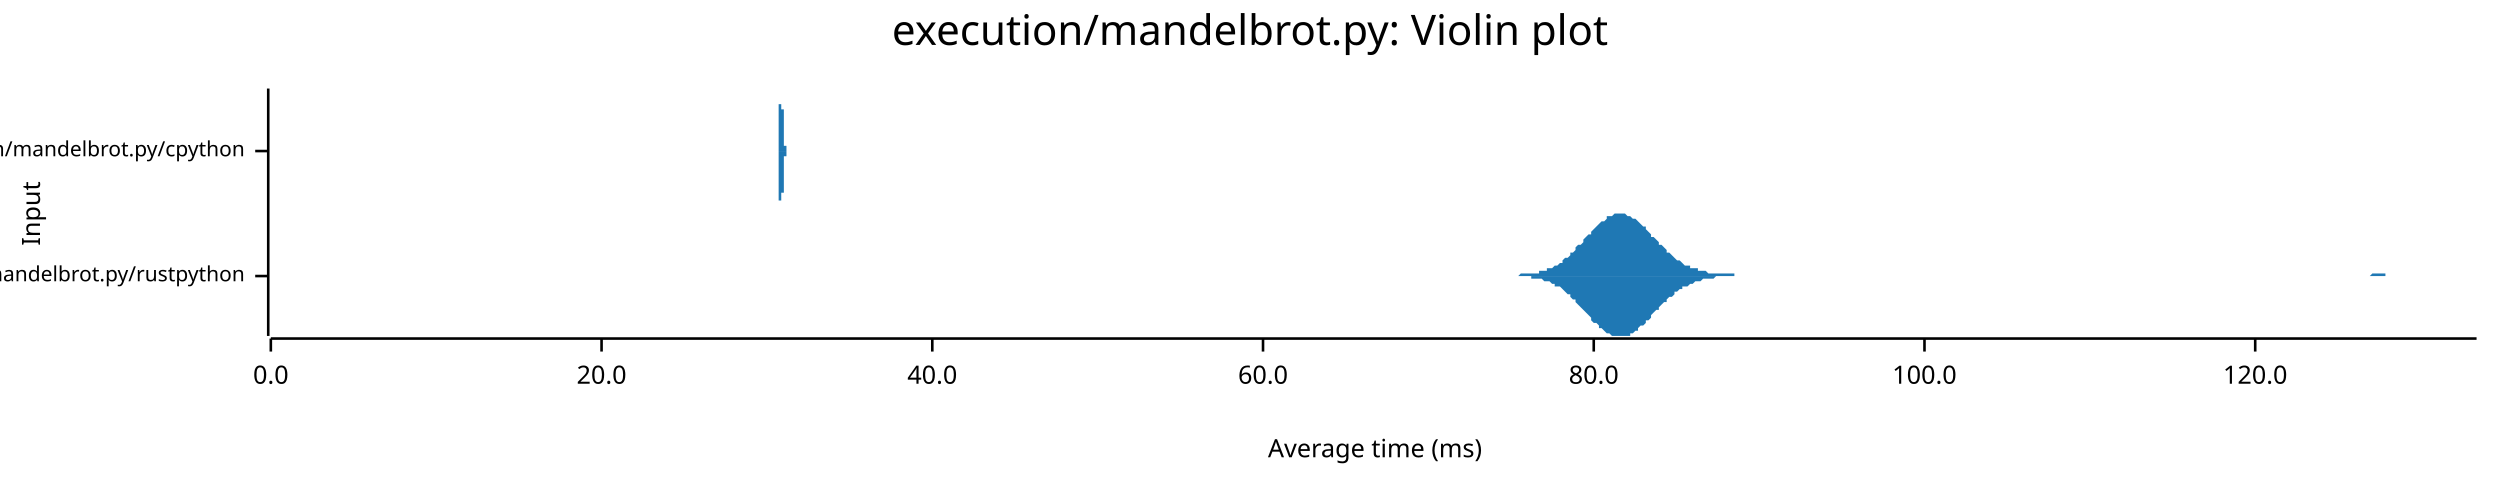
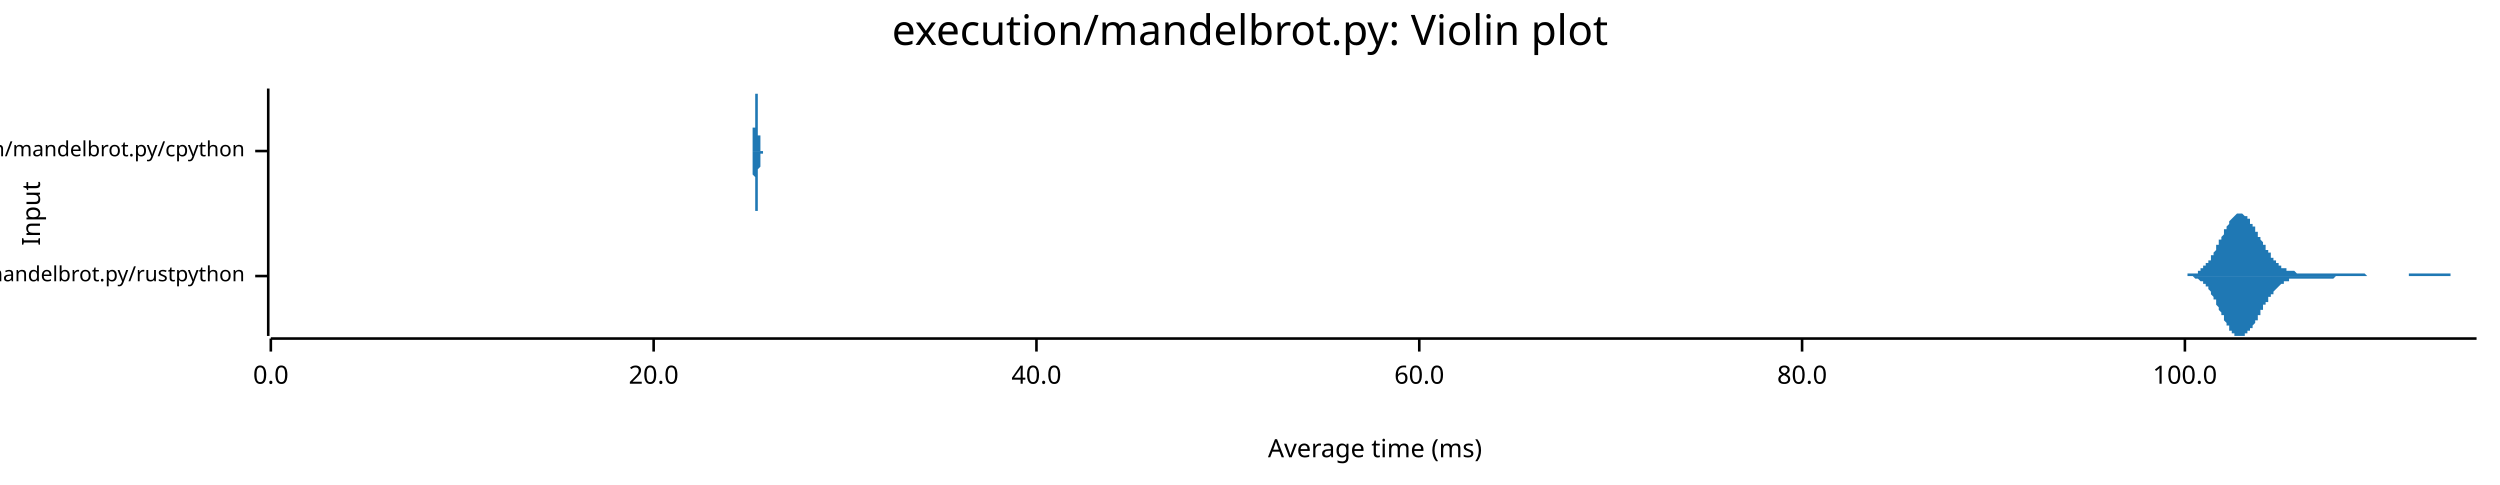
<svg xmlns="http://www.w3.org/2000/svg" width="960" height="186" viewBox="0 0 960 186">
  <text x="480" y="5" dy="0.76em" text-anchor="middle" font-family="sans-serif" font-size="16.129" opacity="1" fill="#000000">
execution/mandelbrot.py: Violin plot
</text>
  <text x="8" y="82" dy="0.76em" text-anchor="middle" font-family="sans-serif" font-size="9.677" opacity="1" fill="#000000" transform="rotate(270, 8, 82)">
Input
</text>
  <text x="528" y="178" dy="-0.5ex" text-anchor="middle" font-family="sans-serif" font-size="9.677" opacity="1" fill="#000000">
Average time (ms)
</text>
  <polyline fill="none" opacity="1" stroke="#000000" stroke-width="1" points="103,34 103,129 " />
  <text x="94" y="106" dy="0.5ex" text-anchor="end" font-family="sans-serif" font-size="8.065" opacity="1" fill="#000000">
execution/mandelbrot.py/rustpython
</text>
  <polyline fill="none" opacity="1" stroke="#000000" stroke-width="1" points="98,106 103,106 " />
  <text x="94" y="58" dy="0.5ex" text-anchor="end" font-family="sans-serif" font-size="8.065" opacity="1" fill="#000000">
execution/mandelbrot.py/cpython
</text>
  <polyline fill="none" opacity="1" stroke="#000000" stroke-width="1" points="98,58 103,58 " />
  <polyline fill="none" opacity="1" stroke="#000000" stroke-width="1" points="104,130 951,130 " />
  <text x="104" y="140" dy="0.76em" text-anchor="middle" font-family="sans-serif" font-size="9.677" opacity="1" fill="#000000">
0.0
</text>
  <polyline fill="none" opacity="1" stroke="#000000" stroke-width="1" points="104,130 104,135 " />
-   <text x="231" y="140" dy="0.76em" text-anchor="middle" font-family="sans-serif" font-size="9.677" opacity="1" fill="#000000">
+   <text x="251" y="140" dy="0.76em" text-anchor="middle" font-family="sans-serif" font-size="9.677" opacity="1" fill="#000000">
20.0
</text>
-   <polyline fill="none" opacity="1" stroke="#000000" stroke-width="1" points="231,130 231,135 " />
-   <text x="358" y="140" dy="0.76em" text-anchor="middle" font-family="sans-serif" font-size="9.677" opacity="1" fill="#000000">
+   <polyline fill="none" opacity="1" stroke="#000000" stroke-width="1" points="251,130 251,135 " />
+   <text x="398" y="140" dy="0.76em" text-anchor="middle" font-family="sans-serif" font-size="9.677" opacity="1" fill="#000000">
40.0
</text>
-   <polyline fill="none" opacity="1" stroke="#000000" stroke-width="1" points="358,130 358,135 " />
-   <text x="485" y="140" dy="0.76em" text-anchor="middle" font-family="sans-serif" font-size="9.677" opacity="1" fill="#000000">
+   <polyline fill="none" opacity="1" stroke="#000000" stroke-width="1" points="398,130 398,135 " />
+   <text x="545" y="140" dy="0.76em" text-anchor="middle" font-family="sans-serif" font-size="9.677" opacity="1" fill="#000000">
60.0
</text>
-   <polyline fill="none" opacity="1" stroke="#000000" stroke-width="1" points="485,130 485,135 " />
-   <text x="612" y="140" dy="0.76em" text-anchor="middle" font-family="sans-serif" font-size="9.677" opacity="1" fill="#000000">
+   <polyline fill="none" opacity="1" stroke="#000000" stroke-width="1" points="545,130 545,135 " />
+   <text x="692" y="140" dy="0.76em" text-anchor="middle" font-family="sans-serif" font-size="9.677" opacity="1" fill="#000000">
80.0
</text>
-   <polyline fill="none" opacity="1" stroke="#000000" stroke-width="1" points="612,130 612,135 " />
-   <text x="739" y="140" dy="0.76em" text-anchor="middle" font-family="sans-serif" font-size="9.677" opacity="1" fill="#000000">
+   <polyline fill="none" opacity="1" stroke="#000000" stroke-width="1" points="692,130 692,135 " />
+   <text x="839" y="140" dy="0.76em" text-anchor="middle" font-family="sans-serif" font-size="9.677" opacity="1" fill="#000000">
100.0
</text>
-   <polyline fill="none" opacity="1" stroke="#000000" stroke-width="1" points="739,130 739,135 " />
-   <text x="866" y="140" dy="0.76em" text-anchor="middle" font-family="sans-serif" font-size="9.677" opacity="1" fill="#000000">
- 120.0
- </text>
-   <polyline fill="none" opacity="1" stroke="#000000" stroke-width="1" points="866,130 866,135 " />
-   <polygon opacity="1" fill="#1F78B4" points="579,106 580,106 581,106 582,106 582,106 583,106 584,105 585,105 585,105 586,105 587,105 588,105 588,105 589,105 590,105 591,105 591,104 592,104 593,104 594,104 594,103 595,103 596,103 597,102 597,102 598,102 599,101 600,101 600,100 601,99 602,99 603,98 603,97 604,97 605,96 605,95 606,94 607,94 608,93 608,92 609,91 610,90 611,90 611,89 612,88 613,87 614,86 614,86 615,85 616,85 617,84 617,83 618,83 619,83 620,82 620,82 621,82 622,82 623,82 623,82 624,82 625,83 626,83 626,83 627,84 628,84 629,85 629,85 630,86 631,87 632,87 632,88 633,89 634,90 634,91 635,91 636,92 637,93 637,94 638,94 639,95 640,96 640,97 641,97 642,98 643,99 643,99 644,100 645,100 646,101 646,101 647,102 648,102 649,102 649,103 650,103 651,103 652,103 652,104 653,104 654,104 655,104 655,104 656,105 657,105 658,105 658,105 659,105 660,105 661,105 661,105 662,105 663,105 663,105 664,105 665,105 666,105 666,106 667,106 668,106 669,106 669,106 670,106 671,106 672,106 672,106 673,106 674,106 675,106 675,106 676,106 677,106 678,106 678,106 679,106 680,106 681,106 681,106 682,106 683,106 684,106 684,106 685,106 686,106 687,106 687,106 688,106 689,106 690,106 690,106 691,106 692,106 692,106 693,106 694,106 695,106 695,106 696,106 697,106 698,106 698,106 699,106 700,106 701,106 701,106 702,106 703,106 704,106 704,106 705,106 706,106 707,106 707,106 708,106 709,106 710,106 710,106 711,106 712,106 713,106 713,106 714,106 715,106 716,106 716,106 717,106 718,106 719,106 719,106 720,106 721,106 721,106 722,106 723,106 724,106 724,106 725,106 726,106 727,106 727,106 728,106 729,106 730,106 730,106 731,106 732,106 733,106 733,106 734,106 735,106 736,106 736,106 737,106 738,106 739,106 739,106 740,106 741,106 742,106 742,106 743,106 744,106 745,106 745,106 746,106 747,106 748,106 748,106 749,106 750,106 750,106 751,106 752,106 753,106 753,106 754,106 755,106 756,106 756,106 757,106 758,106 759,106 759,106 760,106 761,106 762,106 762,106 763,106 764,106 765,106 765,106 766,106 767,106 768,106 768,106 769,106 770,106 771,106 771,106 772,106 773,106 774,106 774,106 775,106 776,106 777,106 777,106 778,106 779,106 779,106 780,106 781,106 782,106 782,106 783,106 784,106 785,106 785,106 786,106 787,106 788,106 788,106 789,106 790,106 791,106 791,106 792,106 793,106 794,106 794,106 795,106 796,106 797,106 797,106 798,106 799,106 800,106 800,106 801,106 802,106 803,106 803,106 804,106 805,106 806,106 806,106 807,106 808,106 808,106 809,106 810,106 811,106 811,106 812,106 813,106 814,106 814,106 815,106 816,106 817,106 817,106 818,106 819,106 820,106 820,106 821,106 822,106 823,106 823,106 824,106 825,106 826,106 826,106 827,106 828,106 829,106 829,106 830,106 831,106 832,106 832,106 833,106 834,106 835,106 835,106 836,106 837,106 837,106 838,106 839,106 840,106 840,106 841,106 842,106 843,106 843,106 844,106 845,106 846,106 846,106 847,106 848,106 849,106 849,106 850,106 851,106 852,106 852,106 853,106 854,106 855,106 855,106 856,106 857,106 858,106 858,106 859,106 860,106 861,106 861,106 862,106 863,106 864,106 864,106 865,106 866,106 866,106 867,106 868,106 869,106 869,106 870,106 871,106 872,106 872,106 873,106 874,106 875,106 875,106 876,106 877,106 878,106 878,106 879,106 880,106 881,106 881,106 882,106 883,106 884,106 884,106 885,106 886,106 887,106 887,106 888,106 889,106 890,106 890,106 891,106 892,106 893,106 893,106 894,106 895,106 895,106 896,106 897,106 898,106 898,106 899,106 900,106 901,106 901,106 902,106 903,106 904,106 904,106 905,106 906,106 907,106 907,106 908,106 909,106 910,106 910,106 911,105 912,105 913,105 913,105 914,105 915,105 916,105 916,106 917,106 918,106 919,106 919,106 920,106 921,106 922,106 922,106 923,106 924,106 924,106 925,106 926,106 927,106 927,106 928,106 929,106 930,106 930,106 931,106 932,106 933,106 933,106 934,106 935,106 936,106 936,106 937,106 938,106 939,106 939,106 940,106 941,106 942,106 942,106 943,106 944,106 945,106 945,106 946,106 947,106 948,106 948,106 949,106 950,106 951,106 951,106 579,106 " />
-   <polygon opacity="1" fill="#1F78B4" points="579,106 580,106 581,106 582,106 582,106 583,106 584,106 585,106 585,106 586,106 587,106 588,106 588,107 589,107 590,107 591,107 591,107 592,107 593,108 594,108 594,108 595,108 596,109 597,109 597,110 598,110 599,110 600,111 600,111 601,112 602,113 603,113 603,114 604,115 605,115 605,116 606,117 607,118 608,119 608,119 609,120 610,121 611,122 611,123 612,124 613,124 614,125 614,126 615,126 616,127 617,128 617,128 618,128 619,129 620,129 620,129 621,129 622,129 623,129 623,129 624,129 625,129 626,129 626,128 627,128 628,127 629,127 629,126 630,125 631,125 632,124 632,123 633,123 634,122 634,121 635,120 636,119 637,119 637,118 638,117 639,116 640,116 640,115 641,114 642,114 643,113 643,112 644,112 645,111 646,111 646,110 647,110 648,110 649,109 649,109 650,109 651,108 652,108 652,108 653,108 654,107 655,107 655,107 656,107 657,107 658,107 658,107 659,106 660,106 661,106 661,106 662,106 663,106 663,106 664,106 665,106 666,106 666,106 667,106 668,106 669,106 669,106 670,106 671,106 672,106 672,106 673,106 674,106 675,106 675,106 676,106 677,106 678,106 678,106 679,106 680,106 681,106 681,106 682,106 683,106 684,106 684,106 685,106 686,106 687,106 687,106 688,106 689,106 690,106 690,106 691,106 692,106 692,106 693,106 694,106 695,106 695,106 696,106 697,106 698,106 698,106 699,106 700,106 701,106 701,106 702,106 703,106 704,106 704,106 705,106 706,106 707,106 707,106 708,106 709,106 710,106 710,106 711,106 712,106 713,106 713,106 714,106 715,106 716,106 716,106 717,106 718,106 719,106 719,106 720,106 721,106 721,106 722,106 723,106 724,106 724,106 725,106 726,106 727,106 727,106 728,106 729,106 730,106 730,106 731,106 732,106 733,106 733,106 734,106 735,106 736,106 736,106 737,106 738,106 739,106 739,106 740,106 741,106 742,106 742,106 743,106 744,106 745,106 745,106 746,106 747,106 748,106 748,106 749,106 750,106 750,106 751,106 752,106 753,106 753,106 754,106 755,106 756,106 756,106 757,106 758,106 759,106 759,106 760,106 761,106 762,106 762,106 763,106 764,106 765,106 765,106 766,106 767,106 768,106 768,106 769,106 770,106 771,106 771,106 772,106 773,106 774,106 774,106 775,106 776,106 777,106 777,106 778,106 779,106 779,106 780,106 781,106 782,106 782,106 783,106 784,106 785,106 785,106 786,106 787,106 788,106 788,106 789,106 790,106 791,106 791,106 792,106 793,106 794,106 794,106 795,106 796,106 797,106 797,106 798,106 799,106 800,106 800,106 801,106 802,106 803,106 803,106 804,106 805,106 806,106 806,106 807,106 808,106 808,106 809,106 810,106 811,106 811,106 812,106 813,106 814,106 814,106 815,106 816,106 817,106 817,106 818,106 819,106 820,106 820,106 821,106 822,106 823,106 823,106 824,106 825,106 826,106 826,106 827,106 828,106 829,106 829,106 830,106 831,106 832,106 832,106 833,106 834,106 835,106 835,106 836,106 837,106 837,106 838,106 839,106 840,106 840,106 841,106 842,106 843,106 843,106 844,106 845,106 846,106 846,106 847,106 848,106 849,106 849,106 850,106 851,106 852,106 852,106 853,106 854,106 855,106 855,106 856,106 857,106 858,106 858,106 859,106 860,106 861,106 861,106 862,106 863,106 864,106 864,106 865,106 866,106 866,106 867,106 868,106 869,106 869,106 870,106 871,106 872,106 872,106 873,106 874,106 875,106 875,106 876,106 877,106 878,106 878,106 879,106 880,106 881,106 881,106 882,106 883,106 884,106 884,106 885,106 886,106 887,106 887,106 888,106 889,106 890,106 890,106 891,106 892,106 893,106 893,106 894,106 895,106 895,106 896,106 897,106 898,106 898,106 899,106 900,106 901,106 901,106 902,106 903,106 904,106 904,106 905,106 906,106 907,106 907,106 908,106 909,106 910,106 910,106 911,106 912,106 913,106 913,106 914,106 915,106 916,106 916,106 917,106 918,106 919,106 919,106 920,106 921,106 922,106 922,106 923,106 924,106 924,106 925,106 926,106 927,106 927,106 928,106 929,106 930,106 930,106 931,106 932,106 933,106 933,106 934,106 935,106 936,106 936,106 937,106 938,106 939,106 939,106 940,106 941,106 942,106 942,106 943,106 944,106 945,106 945,106 946,106 947,106 948,106 948,106 949,106 950,106 951,106 951,106 579,106 " />
-   <polygon opacity="1" fill="#1F78B4" points="298,58 298,58 298,58 298,58 298,58 298,58 298,58 298,58 298,58 298,58 298,58 298,58 298,58 298,58 298,58 298,58 298,58 298,58 298,58 298,58 298,58 298,58 298,58 298,58 298,58 298,58 298,58 298,58 298,58 298,58 299,58 299,58 299,58 299,58 299,58 299,58 299,58 299,58 299,58 299,58 299,58 299,58 299,58 299,58 299,58 299,58 299,58 299,58 299,57 299,57 299,57 299,57 299,57 299,57 299,57 299,57 299,57 299,57 299,57 299,57 299,57 299,57 299,56 299,56 299,56 299,56 299,56 299,56 299,56 299,56 299,56 299,55 299,55 299,55 299,55 299,55 299,55 299,54 299,54 299,54 299,54 299,54 299,54 299,53 299,53 299,53 299,53 299,53 299,53 299,52 299,52 299,52 299,52 299,51 299,51 299,51 299,51 299,51 299,50 299,50 299,50 299,50 299,49 299,49 299,49 299,49 299,49 299,48 299,48 299,48 299,48 299,47 299,47 299,47 299,47 299,47 299,46 299,46 299,46 299,46 299,45 299,45 299,45 299,45 299,45 299,44 299,44 299,44 299,44 299,44 299,43 299,43 299,43 299,43 299,43 299,42 299,42 299,42 299,42 299,42 299,41 299,41 299,41 299,41 299,41 299,41 299,40 299,40 299,40 299,40 300,40 300,40 300,39 300,39 300,39 300,39 300,39 300,39 300,38 300,38 300,38 300,38 300,38 300,38 300,37 300,37 300,37 300,37 300,37 300,37 300,37 300,37 300,36 300,36 300,36 300,36 300,36 300,36 300,36 300,36 300,35 300,35 300,35 300,35 300,35 300,35 300,35 300,35 300,35 300,35 300,35 300,35 300,35 300,35 300,35 300,35 300,35 300,35 300,34 300,34 300,35 300,35 300,35 300,35 300,35 300,35 300,35 300,35 300,35 300,35 300,35 300,35 300,35 300,35 300,35 300,35 300,35 300,36 300,36 300,36 300,36 300,36 300,36 300,36 300,36 300,37 300,37 300,37 300,37 300,37 300,37 300,37 300,38 300,38 300,38 300,38 300,38 300,38 300,38 300,39 300,39 300,39 300,39 300,39 300,39 300,39 300,39 300,40 300,40 300,40 300,40 300,40 300,40 300,40 300,40 300,41 300,41 300,41 300,41 300,41 300,41 300,41 300,41 300,42 300,42 300,42 300,42 300,42 300,42 300,42 301,42 301,42 301,43 301,43 301,43 301,43 301,43 301,43 301,43 301,44 301,44 301,44 301,44 301,44 301,44 301,44 301,45 301,45 301,45 301,45 301,45 301,45 301,46 301,46 301,46 301,46 301,46 301,47 301,47 301,47 301,47 301,47 301,47 301,48 301,48 301,48 301,48 301,48 301,49 301,49 301,49 301,49 301,49 301,49 301,50 301,50 301,50 301,50 301,50 301,51 301,51 301,51 301,51 301,51 301,51 301,52 301,52 301,52 301,52 301,52 301,52 301,52 301,52 301,53 301,53 301,53 301,53 301,53 301,53 301,53 301,53 301,54 301,54 301,54 301,54 301,54 301,54 301,54 301,54 301,54 301,54 301,54 301,54 301,54 301,55 301,55 301,55 301,55 301,55 301,55 301,55 301,55 301,55 301,55 301,55 301,55 301,55 301,55 301,55 301,55 301,55 301,55 301,55 301,55 301,55 301,56 301,56 301,56 301,56 301,56 301,56 301,56 301,56 301,56 301,56 301,56 301,56 301,56 301,56 301,56 302,56 302,56 302,56 302,56 302,56 302,56 302,56 302,56 302,56 302,56 302,57 302,57 302,57 302,57 302,57 302,57 302,57 302,57 302,57 302,57 302,57 302,57 302,57 302,57 302,57 302,57 302,57 302,57 302,57 302,57 302,57 302,57 302,57 302,57 302,57 302,57 302,57 302,57 302,57 302,57 302,58 302,58 302,58 302,58 302,58 302,58 302,58 302,58 302,58 302,58 302,58 302,58 302,58 302,58 302,58 302,58 302,58 302,58 302,58 302,58 302,58 302,58 302,58 302,58 302,58 302,58 302,58 302,58 302,58 302,58 302,58 302,58 302,58 302,58 302,58 302,58 302,58 302,58 302,58 302,58 302,58 302,58 302,58 302,58 302,58 302,58 302,58 302,58 302,58 302,58 302,58 302,58 302,58 302,58 302,58 302,58 302,58 302,58 302,58 302,58 302,58 302,58 302,58 302,58 302,58 302,58 302,58 302,58 302,58 302,58 302,58 298,58 " />
-   <polygon opacity="1" fill="#1F78B4" points="298,58 298,58 298,58 298,58 298,58 298,58 298,58 298,58 298,58 298,58 298,58 298,58 298,58 298,58 298,58 298,58 298,58 298,58 298,58 298,58 298,58 298,58 298,58 298,58 298,58 298,58 298,58 298,58 298,58 298,58 299,58 299,58 299,58 299,59 299,59 299,59 299,59 299,59 299,59 299,59 299,59 299,59 299,59 299,59 299,59 299,59 299,59 299,59 299,59 299,59 299,59 299,59 299,59 299,59 299,59 299,59 299,60 299,60 299,60 299,60 299,60 299,60 299,60 299,60 299,60 299,60 299,60 299,61 299,61 299,61 299,61 299,61 299,61 299,61 299,62 299,62 299,62 299,62 299,62 299,62 299,62 299,63 299,63 299,63 299,63 299,63 299,64 299,64 299,64 299,64 299,64 299,65 299,65 299,65 299,65 299,65 299,66 299,66 299,66 299,66 299,67 299,67 299,67 299,67 299,67 299,68 299,68 299,68 299,68 299,69 299,69 299,69 299,69 299,70 299,70 299,70 299,70 299,70 299,71 299,71 299,71 299,71 299,71 299,72 299,72 299,72 299,72 299,73 299,73 299,73 299,73 299,73 299,74 299,74 299,74 299,74 299,74 299,75 299,75 299,75 299,75 299,75 299,75 299,76 299,76 299,76 299,76 299,76 299,76 299,77 300,77 300,77 300,77 300,77 300,77 300,78 300,78 300,78 300,78 300,78 300,78 300,79 300,79 300,79 300,79 300,79 300,79 300,79 300,80 300,80 300,80 300,80 300,80 300,80 300,80 300,80 300,81 300,81 300,81 300,81 300,81 300,81 300,81 300,81 300,81 300,81 300,82 300,82 300,82 300,82 300,82 300,82 300,82 300,82 300,82 300,82 300,82 300,82 300,82 300,82 300,82 300,82 300,82 300,82 300,82 300,82 300,82 300,82 300,82 300,82 300,82 300,81 300,81 300,81 300,81 300,81 300,81 300,81 300,81 300,81 300,81 300,80 300,80 300,80 300,80 300,80 300,80 300,80 300,80 300,79 300,79 300,79 300,79 300,79 300,79 300,79 300,78 300,78 300,78 300,78 300,78 300,78 300,78 300,77 300,77 300,77 300,77 300,77 300,77 300,77 300,77 300,76 300,76 300,76 300,76 300,76 300,76 300,76 300,76 300,75 300,75 300,75 300,75 300,75 300,75 300,75 300,75 300,74 300,74 300,74 301,74 301,74 301,74 301,74 301,74 301,74 301,73 301,73 301,73 301,73 301,73 301,73 301,73 301,72 301,72 301,72 301,72 301,72 301,72 301,71 301,71 301,71 301,71 301,71 301,71 301,70 301,70 301,70 301,70 301,70 301,69 301,69 301,69 301,69 301,69 301,68 301,68 301,68 301,68 301,68 301,68 301,67 301,67 301,67 301,67 301,67 301,66 301,66 301,66 301,66 301,66 301,66 301,65 301,65 301,65 301,65 301,65 301,65 301,65 301,64 301,64 301,64 301,64 301,64 301,64 301,64 301,64 301,63 301,63 301,63 301,63 301,63 301,63 301,63 301,63 301,63 301,63 301,62 301,62 301,62 301,62 301,62 301,62 301,62 301,62 301,62 301,62 301,62 301,62 301,62 301,62 301,62 301,62 301,61 301,61 301,61 301,61 301,61 301,61 301,61 301,61 301,61 301,61 301,61 301,61 301,61 301,61 301,61 301,61 301,61 301,61 301,61 301,61 301,61 301,61 301,61 301,61 301,60 301,60 301,60 302,60 302,60 302,60 302,60 302,60 302,60 302,60 302,60 302,60 302,60 302,60 302,60 302,60 302,60 302,60 302,60 302,60 302,60 302,60 302,60 302,60 302,60 302,60 302,60 302,59 302,59 302,59 302,59 302,59 302,59 302,59 302,59 302,59 302,59 302,59 302,59 302,59 302,59 302,59 302,59 302,59 302,59 302,59 302,59 302,59 302,59 302,59 302,59 302,59 302,59 302,59 302,59 302,59 302,59 302,59 302,59 302,59 302,59 302,59 302,59 302,59 302,59 302,59 302,59 302,58 302,58 302,58 302,58 302,58 302,58 302,58 302,58 302,58 302,58 302,58 302,58 302,58 302,58 302,58 302,58 302,58 302,58 302,58 302,58 302,58 302,58 302,58 302,58 302,58 302,58 302,58 302,58 302,58 302,58 302,58 302,58 302,58 302,58 302,58 302,58 302,58 302,58 302,58 302,58 302,58 302,58 302,58 302,58 302,58 302,58 302,58 298,58 " />
+   <polyline fill="none" opacity="1" stroke="#000000" stroke-width="1" points="839,130 839,135 " />
+   <polygon opacity="1" fill="#1F78B4" points="837,106 837,106 837,106 838,106 838,106 838,106 838,106 839,106 839,106 839,106 839,106 839,106 840,106 840,106 840,106 840,105 841,105 841,105 841,105 841,105 841,105 842,105 842,105 842,105 842,105 843,105 843,105 843,105 843,105 844,105 844,104 844,104 844,104 844,104 845,104 845,104 845,104 845,103 846,103 846,103 846,103 846,103 846,102 847,102 847,102 847,102 847,101 848,101 848,101 848,100 848,100 849,100 849,99 849,99 849,99 849,98 850,98 850,97 850,97 850,97 851,96 851,96 851,95 851,95 851,94 852,94 852,93 852,93 852,92 853,92 853,91 853,91 853,91 854,90 854,90 854,89 854,89 854,88 855,88 855,87 855,87 855,87 856,86 856,86 856,85 856,85 856,85 857,84 857,84 857,84 857,84 858,83 858,83 858,83 858,83 859,82 859,82 859,82 859,82 859,82 860,82 860,82 860,82 860,82 861,82 861,82 861,82 861,82 861,82 862,83 862,83 862,83 862,83 863,83 863,84 863,84 863,84 864,84 864,85 864,85 864,85 864,86 865,86 865,86 865,87 865,87 866,87 866,88 866,88 866,89 867,89 867,89 867,90 867,90 867,91 868,91 868,91 868,92 868,92 869,93 869,93 869,93 869,94 869,94 870,94 870,95 870,95 870,96 871,96 871,96 871,97 871,97 872,97 872,98 872,98 872,98 872,99 873,99 873,99 873,99 873,100 874,100 874,100 874,101 874,101 874,101 875,101 875,101 875,102 875,102 876,102 876,102 876,102 876,103 877,103 877,103 877,103 877,103 877,103 878,103 878,103 878,104 878,104 879,104 879,104 879,104 879,104 879,104 880,104 880,104 880,104 880,104 881,104 881,104 881,104 881,104 882,105 882,105 882,105 882,105 882,105 883,105 883,105 883,105 883,105 884,105 884,105 884,105 884,105 884,105 885,105 885,105 885,105 885,105 886,105 886,105 886,105 886,105 887,105 887,105 887,105 887,105 887,105 888,105 888,105 888,105 888,105 889,105 889,105 889,105 889,105 889,105 890,105 890,105 890,105 890,105 891,105 891,105 891,105 891,105 892,105 892,105 892,105 892,105 892,105 893,105 893,105 893,105 893,105 894,105 894,105 894,105 894,105 895,105 895,105 895,105 895,105 895,105 896,105 896,105 896,105 896,105 897,105 897,105 897,105 897,105 897,105 898,105 898,105 898,105 898,105 899,105 899,105 899,105 899,105 900,105 900,105 900,105 900,105 900,105 901,105 901,105 901,105 901,105 902,105 902,105 902,105 902,105 902,105 903,105 903,105 903,105 903,105 904,105 904,105 904,105 904,105 905,105 905,105 905,105 905,105 905,105 906,105 906,105 906,105 906,105 907,105 907,105 907,105 907,105 907,105 908,105 908,105 908,105 908,105 909,106 909,106 909,106 909,106 910,106 910,106 910,106 910,106 910,106 911,106 911,106 911,106 911,106 912,106 912,106 912,106 912,106 912,106 913,106 913,106 913,106 913,106 914,106 914,106 914,106 914,106 915,106 915,106 915,106 915,106 915,106 916,106 916,106 916,106 916,106 917,106 917,106 917,106 917,106 917,106 918,106 918,106 918,106 918,106 919,106 919,106 919,106 919,106 920,106 920,106 920,106 920,106 920,106 921,106 921,106 921,106 921,106 922,106 922,106 922,106 922,106 923,106 923,106 923,106 923,106 923,106 924,106 924,106 924,106 924,106 925,106 925,106 925,105 925,105 925,105 926,105 926,105 926,105 926,105 927,105 927,105 927,105 927,105 928,105 928,105 928,105 928,105 928,105 929,105 929,105 929,105 929,105 930,105 930,105 930,105 930,105 930,105 931,105 931,105 931,105 931,105 932,105 932,105 932,105 932,105 933,105 933,105 933,105 933,105 933,105 934,105 934,105 934,105 934,105 935,105 935,105 935,105 935,105 935,105 936,105 936,105 936,105 936,105 937,105 937,105 937,105 937,105 938,105 938,105 938,105 938,105 938,105 939,105 939,105 939,105 939,105 940,105 940,105 940,105 940,105 940,105 941,105 941,106 941,106 941,106 942,106 942,106 942,106 942,106 943,106 943,106 943,106 943,106 943,106 944,106 944,106 944,106 944,106 945,106 945,106 945,106 945,106 945,106 946,106 946,106 946,106 946,106 947,106 947,106 947,106 947,106 948,106 948,106 948,106 948,106 948,106 949,106 949,106 949,106 949,106 950,106 950,106 950,106 950,106 951,106 951,106 837,106 " />
+   <polygon opacity="1" fill="#1F78B4" points="837,106 837,106 837,106 838,106 838,106 838,106 838,106 839,106 839,106 839,106 839,106 839,106 840,106 840,106 840,106 840,106 841,106 841,106 841,106 841,106 841,106 842,106 842,106 842,106 842,106 843,107 843,107 843,107 843,107 844,107 844,107 844,107 844,107 844,107 845,108 845,108 845,108 845,108 846,108 846,108 846,109 846,109 846,109 847,109 847,110 847,110 847,110 848,110 848,111 848,111 848,111 849,112 849,112 849,112 849,113 849,113 850,114 850,114 850,114 850,115 851,115 851,116 851,116 851,117 851,117 852,118 852,118 852,119 852,119 853,120 853,120 853,120 853,121 854,121 854,122 854,122 854,123 854,123 855,124 855,124 855,125 855,125 856,125 856,126 856,126 856,126 856,127 857,127 857,127 857,128 857,128 858,128 858,128 858,129 858,129 859,129 859,129 859,129 859,129 859,129 860,129 860,129 860,129 860,129 861,129 861,129 861,129 861,129 861,129 862,129 862,129 862,129 862,128 863,128 863,128 863,128 863,127 864,127 864,127 864,127 864,126 864,126 865,126 865,125 865,125 865,125 866,124 866,124 866,123 866,123 867,123 867,122 867,122 867,121 867,121 868,121 868,120 868,120 868,119 869,119 869,119 869,118 869,118 869,117 870,117 870,117 870,116 870,116 871,116 871,115 871,115 871,114 872,114 872,114 872,114 872,113 872,113 873,113 873,112 873,112 873,112 874,111 874,111 874,111 874,111 874,111 875,110 875,110 875,110 875,110 876,109 876,109 876,109 876,109 877,109 877,109 877,109 877,108 877,108 878,108 878,108 878,108 878,108 879,108 879,108 879,108 879,107 879,107 880,107 880,107 880,107 880,107 881,107 881,107 881,107 881,107 882,107 882,107 882,107 882,107 882,107 883,107 883,107 883,107 883,107 884,107 884,107 884,107 884,107 884,107 885,107 885,107 885,107 885,107 886,107 886,107 886,107 886,107 887,107 887,107 887,107 887,107 887,107 888,107 888,107 888,107 888,107 889,107 889,107 889,107 889,107 889,107 890,107 890,107 890,107 890,107 891,107 891,107 891,107 891,107 892,107 892,107 892,107 892,107 892,107 893,107 893,107 893,107 893,107 894,107 894,107 894,107 894,107 895,107 895,107 895,107 895,107 895,107 896,107 896,107 896,107 896,107 897,106 897,106 897,106 897,106 897,106 898,106 898,106 898,106 898,106 899,106 899,106 899,106 899,106 900,106 900,106 900,106 900,106 900,106 901,106 901,106 901,106 901,106 902,106 902,106 902,106 902,106 902,106 903,106 903,106 903,106 903,106 904,106 904,106 904,106 904,106 905,106 905,106 905,106 905,106 905,106 906,106 906,106 906,106 906,106 907,106 907,106 907,106 907,106 907,106 908,106 908,106 908,106 908,106 909,106 909,106 909,106 909,106 910,106 910,106 910,106 910,106 910,106 911,106 911,106 911,106 911,106 912,106 912,106 912,106 912,106 912,106 913,106 913,106 913,106 913,106 914,106 914,106 914,106 914,106 915,106 915,106 915,106 915,106 915,106 916,106 916,106 916,106 916,106 917,106 917,106 917,106 917,106 917,106 918,106 918,106 918,106 918,106 919,106 919,106 919,106 919,106 920,106 920,106 920,106 920,106 920,106 921,106 921,106 921,106 921,106 922,106 922,106 922,106 922,106 923,106 923,106 923,106 923,106 923,106 924,106 924,106 924,106 924,106 925,106 925,106 925,106 925,106 925,106 926,106 926,106 926,106 926,106 927,106 927,106 927,106 927,106 928,106 928,106 928,106 928,106 928,106 929,106 929,106 929,106 929,106 930,106 930,106 930,106 930,106 930,106 931,106 931,106 931,106 931,106 932,106 932,106 932,106 932,106 933,106 933,106 933,106 933,106 933,106 934,106 934,106 934,106 934,106 935,106 935,106 935,106 935,106 935,106 936,106 936,106 936,106 936,106 937,106 937,106 937,106 937,106 938,106 938,106 938,106 938,106 938,106 939,106 939,106 939,106 939,106 940,106 940,106 940,106 940,106 940,106 941,106 941,106 941,106 941,106 942,106 942,106 942,106 942,106 943,106 943,106 943,106 943,106 943,106 944,106 944,106 944,106 944,106 945,106 945,106 945,106 945,106 945,106 946,106 946,106 946,106 946,106 947,106 947,106 947,106 947,106 948,106 948,106 948,106 948,106 948,106 949,106 949,106 949,106 949,106 950,106 950,106 950,106 950,106 951,106 951,106 837,106 " />
+   <polygon opacity="1" fill="#1F78B4" points="288,58 288,58 288,58 288,58 288,58 288,58 288,58 288,58 288,58 288,58 288,58 289,58 289,58 289,58 289,58 289,58 289,58 289,58 289,58 289,58 289,58 289,57 289,57 289,57 289,57 289,57 289,57 289,57 289,56 289,56 289,56 289,56 289,55 289,55 289,55 289,54 289,54 289,54 289,53 289,53 289,52 289,52 289,51 289,50 289,50 289,49 290,49 290,48 290,47 290,46 290,46 290,45 290,44 290,44 290,43 290,42 290,41 290,41 290,40 290,39 290,39 290,38 290,38 290,37 290,37 290,36 290,36 290,36 290,35 290,35 290,35 290,35 290,35 290,34 290,35 290,35 290,35 290,35 290,35 290,35 290,36 291,36 291,36 291,37 291,37 291,38 291,38 291,39 291,39 291,40 291,40 291,41 291,41 291,42 291,43 291,43 291,44 291,44 291,45 291,45 291,46 291,46 291,47 291,47 291,48 291,48 291,49 291,49 291,50 291,50 291,51 291,51 291,51 291,52 291,52 292,52 292,53 292,53 292,53 292,53 292,54 292,54 292,54 292,54 292,55 292,55 292,55 292,55 292,56 292,56 292,56 292,56 292,56 292,56 292,56 292,57 292,57 292,57 292,57 292,57 292,57 292,57 292,57 292,57 292,58 292,58 292,58 292,58 292,58 292,58 293,58 293,58 293,58 293,58 293,58 293,58 293,58 293,58 293,58 293,58 293,58 293,58 293,58 293,58 293,58 293,58 293,58 293,58 293,58 293,58 293,58 293,58 293,58 293,58 293,58 293,58 293,58 293,58 293,58 293,58 293,58 293,58 293,58 293,58 293,58 294,58 294,58 294,58 294,58 294,58 294,58 294,58 294,58 294,58 294,58 294,58 294,58 294,58 294,58 294,58 294,58 294,58 294,58 294,58 294,58 294,58 294,58 294,58 294,58 294,58 294,58 294,58 294,58 294,58 294,58 294,58 294,58 294,58 294,58 294,58 295,58 295,58 295,58 295,58 295,58 295,58 295,58 295,58 295,58 295,58 295,58 295,58 295,58 295,58 295,58 295,58 295,58 295,58 295,58 295,58 295,58 295,58 295,58 295,58 295,58 295,58 295,58 295,58 295,58 295,58 295,58 295,58 295,58 295,58 295,58 296,58 296,58 296,58 296,58 296,58 296,58 296,58 296,58 296,58 296,58 296,58 296,58 296,58 296,58 296,58 296,58 296,58 296,58 296,58 296,58 296,58 296,58 296,58 296,58 296,58 296,58 296,58 296,58 296,58 296,58 296,58 296,58 296,58 296,58 296,58 297,58 297,58 297,58 297,58 297,58 297,58 297,58 297,58 297,58 297,58 297,58 297,58 297,58 297,58 297,58 297,58 297,58 297,58 297,58 297,58 297,58 297,58 297,58 297,58 297,58 297,58 297,58 297,58 297,58 297,58 297,58 297,58 297,58 297,58 297,58 298,58 298,58 298,58 298,58 298,58 298,58 298,58 298,58 298,58 298,58 298,58 298,58 298,58 298,58 298,58 298,58 298,58 298,58 298,58 298,58 298,58 298,58 298,58 298,58 298,58 298,58 298,58 298,58 298,58 298,58 298,58 298,58 298,58 298,58 298,58 299,58 299,58 299,58 299,58 299,58 299,58 299,58 299,58 299,58 299,58 299,58 299,58 299,58 299,58 299,58 299,58 299,58 299,58 299,58 299,58 299,58 299,58 299,58 299,58 299,58 299,58 299,58 299,58 299,58 299,58 299,58 299,58 299,58 299,58 299,58 300,58 300,58 300,58 300,58 300,58 300,58 300,58 300,58 300,58 300,58 300,58 300,58 300,58 300,58 300,58 300,58 300,58 300,58 300,58 300,58 300,58 300,58 300,58 300,58 300,58 300,58 300,58 300,58 300,58 300,58 300,58 300,58 300,58 300,58 300,58 301,58 301,58 301,58 301,58 301,58 301,58 301,58 301,58 301,58 301,58 301,58 301,58 301,58 301,58 301,58 301,58 301,58 301,58 301,58 301,58 301,58 301,58 301,58 301,58 301,58 301,58 301,58 301,58 301,58 301,58 301,58 301,58 301,58 301,58 301,58 302,58 302,58 302,58 302,58 302,58 302,58 302,58 302,58 302,58 302,58 302,58 302,58 302,58 302,58 302,58 302,58 302,58 302,58 302,58 302,58 302,58 302,58 302,58 302,58 302,58 302,58 302,58 302,58 302,58 302,58 302,58 302,58 302,58 302,58 303,58 303,58 288,58 " />
+   <polygon opacity="1" fill="#1F78B4" points="288,58 288,58 288,58 288,58 288,58 288,58 288,58 288,58 288,58 288,58 288,58 289,58 289,58 289,58 289,59 289,59 289,59 289,59 289,59 289,59 289,59 289,59 289,59 289,59 289,59 289,60 289,60 289,60 289,60 289,60 289,61 289,61 289,61 289,61 289,62 289,62 289,63 289,63 289,63 289,64 289,64 289,65 289,66 289,66 289,67 289,67 290,68 290,69 290,69 290,70 290,71 290,71 290,72 290,73 290,74 290,74 290,75 290,76 290,76 290,77 290,78 290,78 290,79 290,79 290,80 290,80 290,81 290,81 290,81 290,82 290,82 290,82 290,82 290,82 290,82 290,82 290,82 290,82 290,81 290,81 290,81 291,81 291,80 291,80 291,79 291,79 291,78 291,78 291,77 291,77 291,76 291,76 291,75 291,75 291,74 291,73 291,73 291,72 291,72 291,71 291,71 291,70 291,70 291,69 291,69 291,68 291,68 291,67 291,67 291,66 291,66 291,66 291,65 291,65 291,65 292,64 292,64 292,64 292,63 292,63 292,63 292,62 292,62 292,62 292,62 292,62 292,61 292,61 292,61 292,61 292,61 292,60 292,60 292,60 292,60 292,60 292,60 292,60 292,60 292,59 292,59 292,59 292,59 292,59 292,59 292,59 292,59 292,59 292,59 292,59 293,59 293,59 293,59 293,59 293,58 293,58 293,58 293,58 293,58 293,58 293,58 293,58 293,58 293,58 293,58 293,58 293,58 293,58 293,58 293,58 293,58 293,58 293,58 293,58 293,58 293,58 293,58 293,58 293,58 293,58 293,58 293,58 293,58 293,58 293,58 294,58 294,58 294,58 294,58 294,58 294,58 294,58 294,58 294,58 294,58 294,58 294,58 294,58 294,58 294,58 294,58 294,58 294,58 294,58 294,58 294,58 294,58 294,58 294,58 294,58 294,58 294,58 294,58 294,58 294,58 294,58 294,58 294,58 294,58 294,58 295,58 295,58 295,58 295,58 295,58 295,58 295,58 295,58 295,58 295,58 295,58 295,58 295,58 295,58 295,58 295,58 295,58 295,58 295,58 295,58 295,58 295,58 295,58 295,58 295,58 295,58 295,58 295,58 295,58 295,58 295,58 295,58 295,58 295,58 295,58 296,58 296,58 296,58 296,58 296,58 296,58 296,58 296,58 296,58 296,58 296,58 296,58 296,58 296,58 296,58 296,58 296,58 296,58 296,58 296,58 296,58 296,58 296,58 296,58 296,58 296,58 296,58 296,58 296,58 296,58 296,58 296,58 296,58 296,58 296,58 297,58 297,58 297,58 297,58 297,58 297,58 297,58 297,58 297,58 297,58 297,58 297,58 297,58 297,58 297,58 297,58 297,58 297,58 297,58 297,58 297,58 297,58 297,58 297,58 297,58 297,58 297,58 297,58 297,58 297,58 297,58 297,58 297,58 297,58 297,58 298,58 298,58 298,58 298,58 298,58 298,58 298,58 298,58 298,58 298,58 298,58 298,58 298,58 298,58 298,58 298,58 298,58 298,58 298,58 298,58 298,58 298,58 298,58 298,58 298,58 298,58 298,58 298,58 298,58 298,58 298,58 298,58 298,58 298,58 298,58 299,58 299,58 299,58 299,58 299,58 299,58 299,58 299,58 299,58 299,58 299,58 299,58 299,58 299,58 299,58 299,58 299,58 299,58 299,58 299,58 299,58 299,58 299,58 299,58 299,58 299,58 299,58 299,58 299,58 299,58 299,58 299,58 299,58 299,58 299,58 300,58 300,58 300,58 300,58 300,58 300,58 300,58 300,58 300,58 300,58 300,58 300,58 300,58 300,58 300,58 300,58 300,58 300,58 300,58 300,58 300,58 300,58 300,58 300,58 300,58 300,58 300,58 300,58 300,58 300,58 300,58 300,58 300,58 300,58 300,58 301,58 301,58 301,58 301,58 301,58 301,58 301,58 301,59 301,59 301,59 301,59 301,59 301,59 301,59 301,59 301,59 301,59 301,59 301,59 301,59 301,59 301,59 301,59 301,59 301,59 301,59 301,59 301,59 301,59 301,59 301,58 301,58 301,58 301,58 301,58 302,58 302,58 302,58 302,58 302,58 302,58 302,58 302,58 302,58 302,58 302,58 302,58 302,58 302,58 302,58 302,58 302,58 302,58 302,58 302,58 302,58 302,58 302,58 302,58 302,58 302,58 302,58 302,58 302,58 302,58 302,58 302,58 302,58 302,58 303,58 303,58 288,58 " />
</svg>
